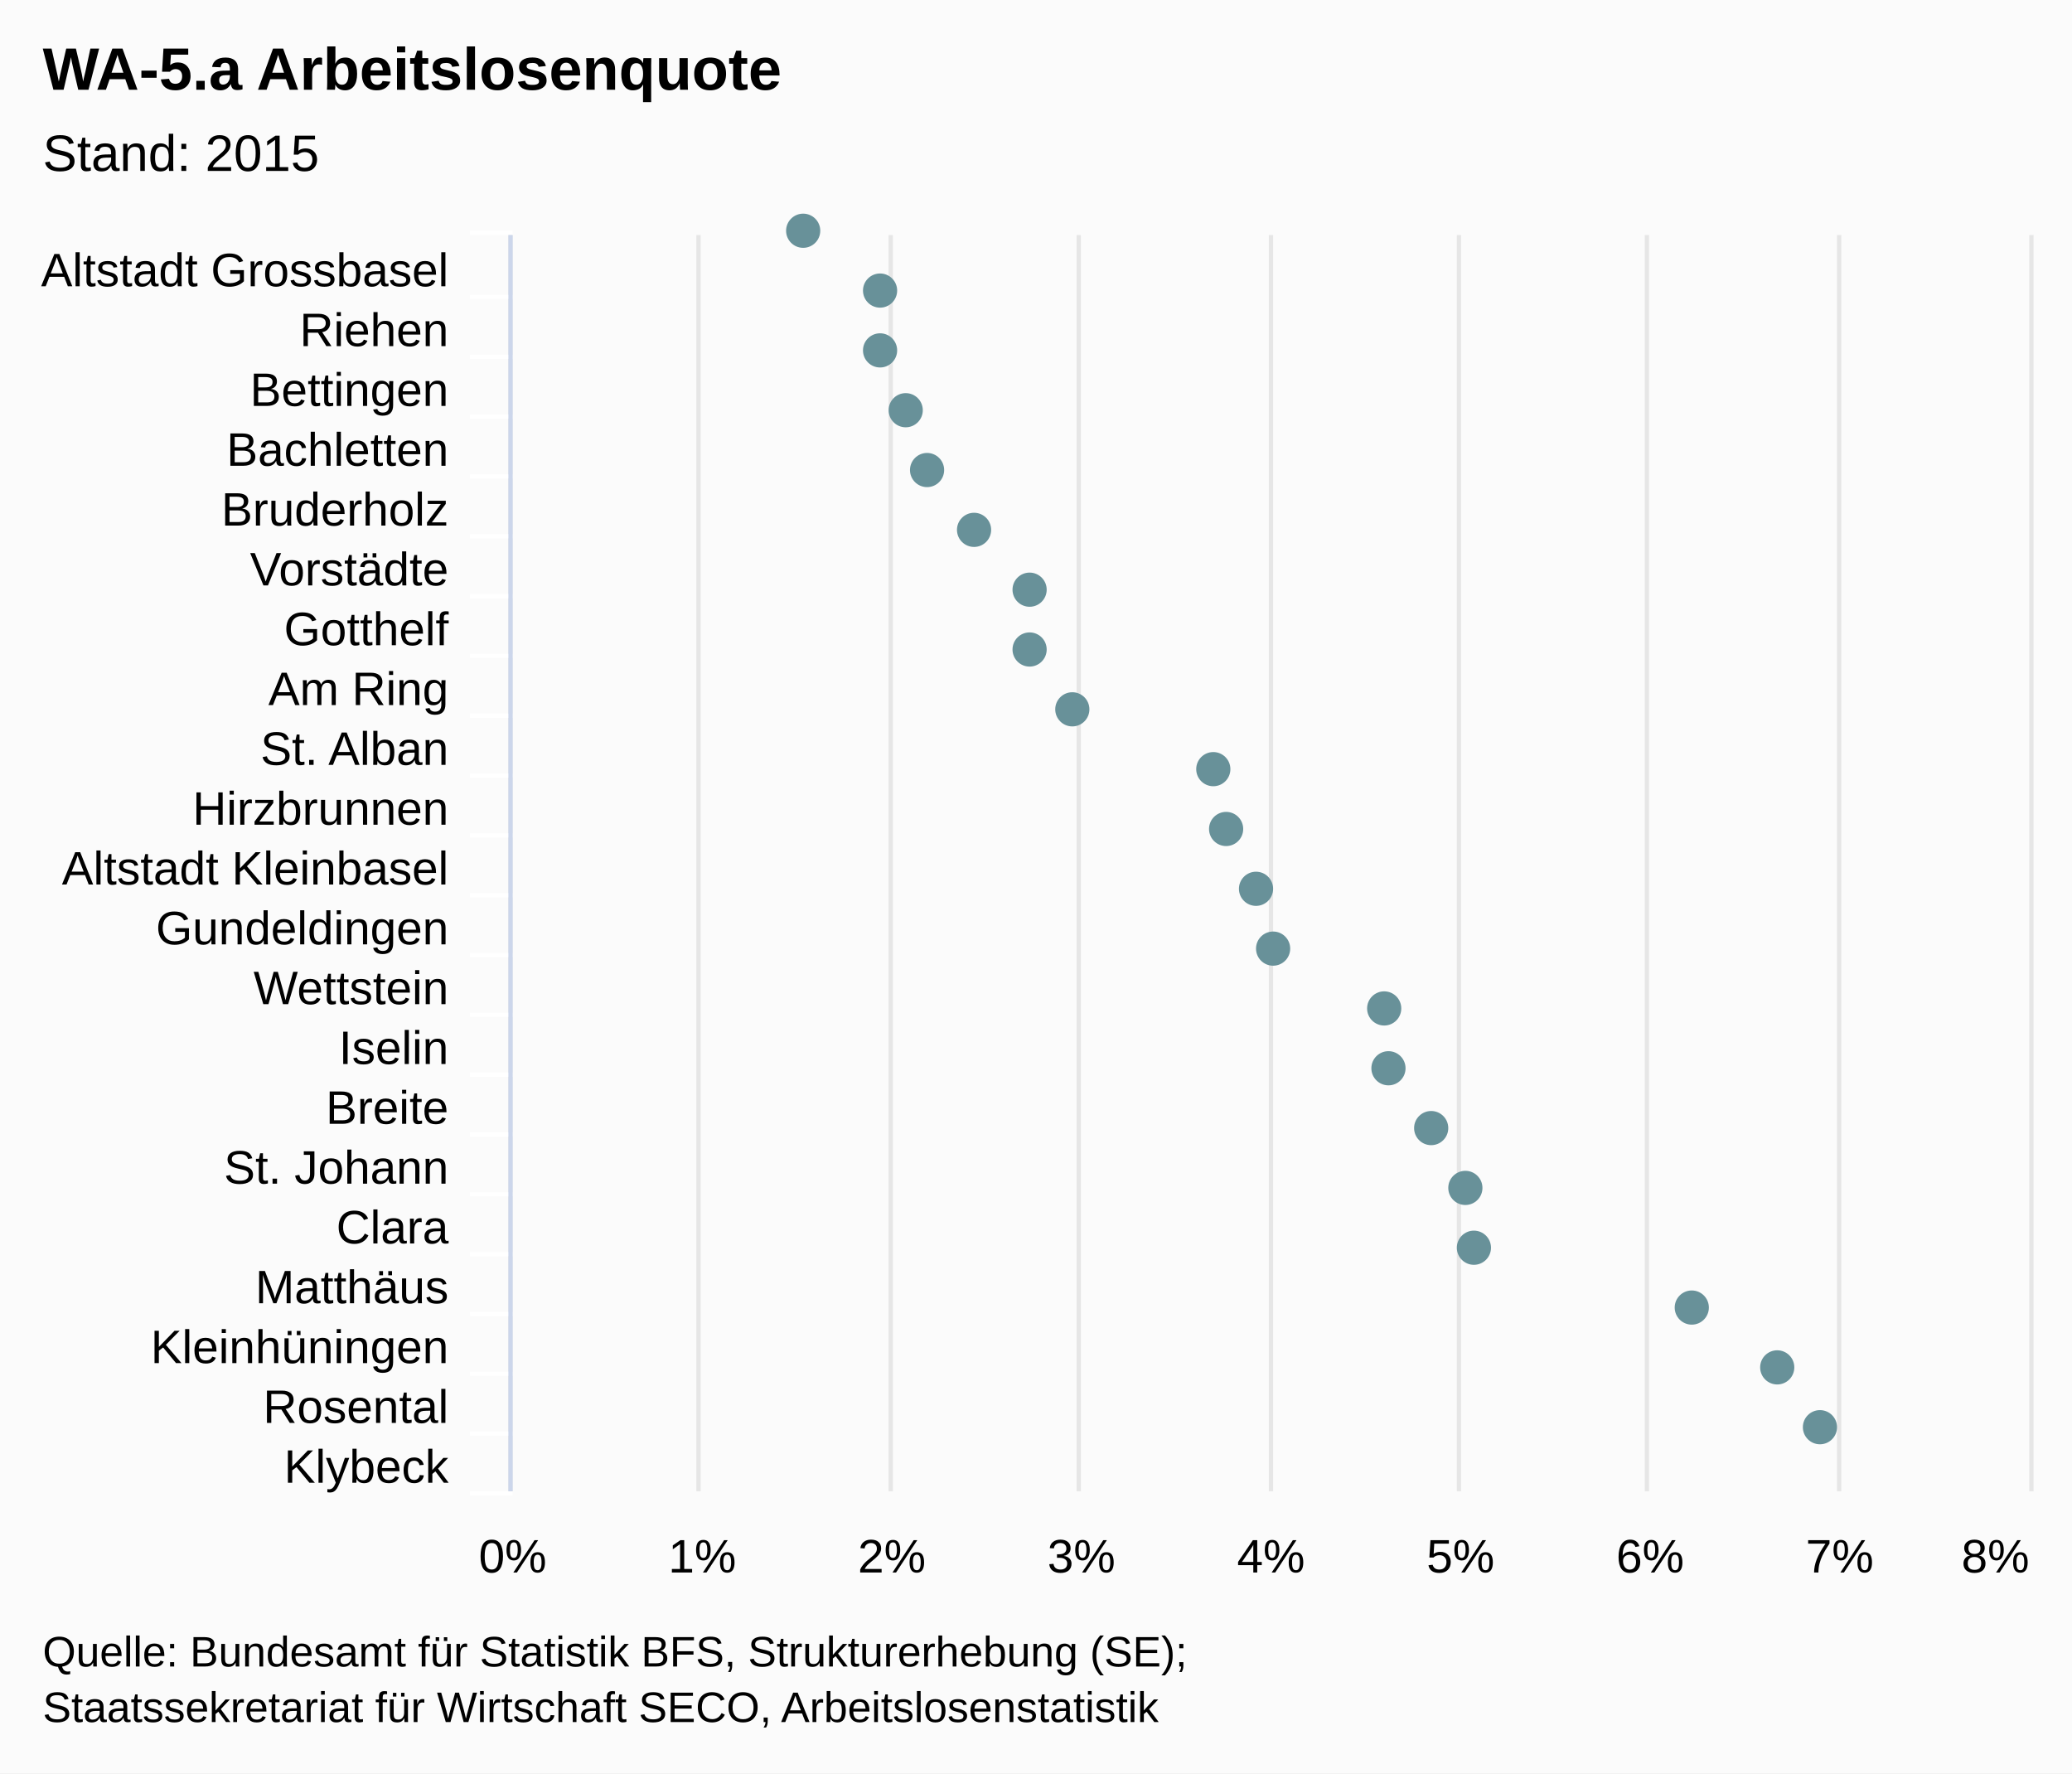
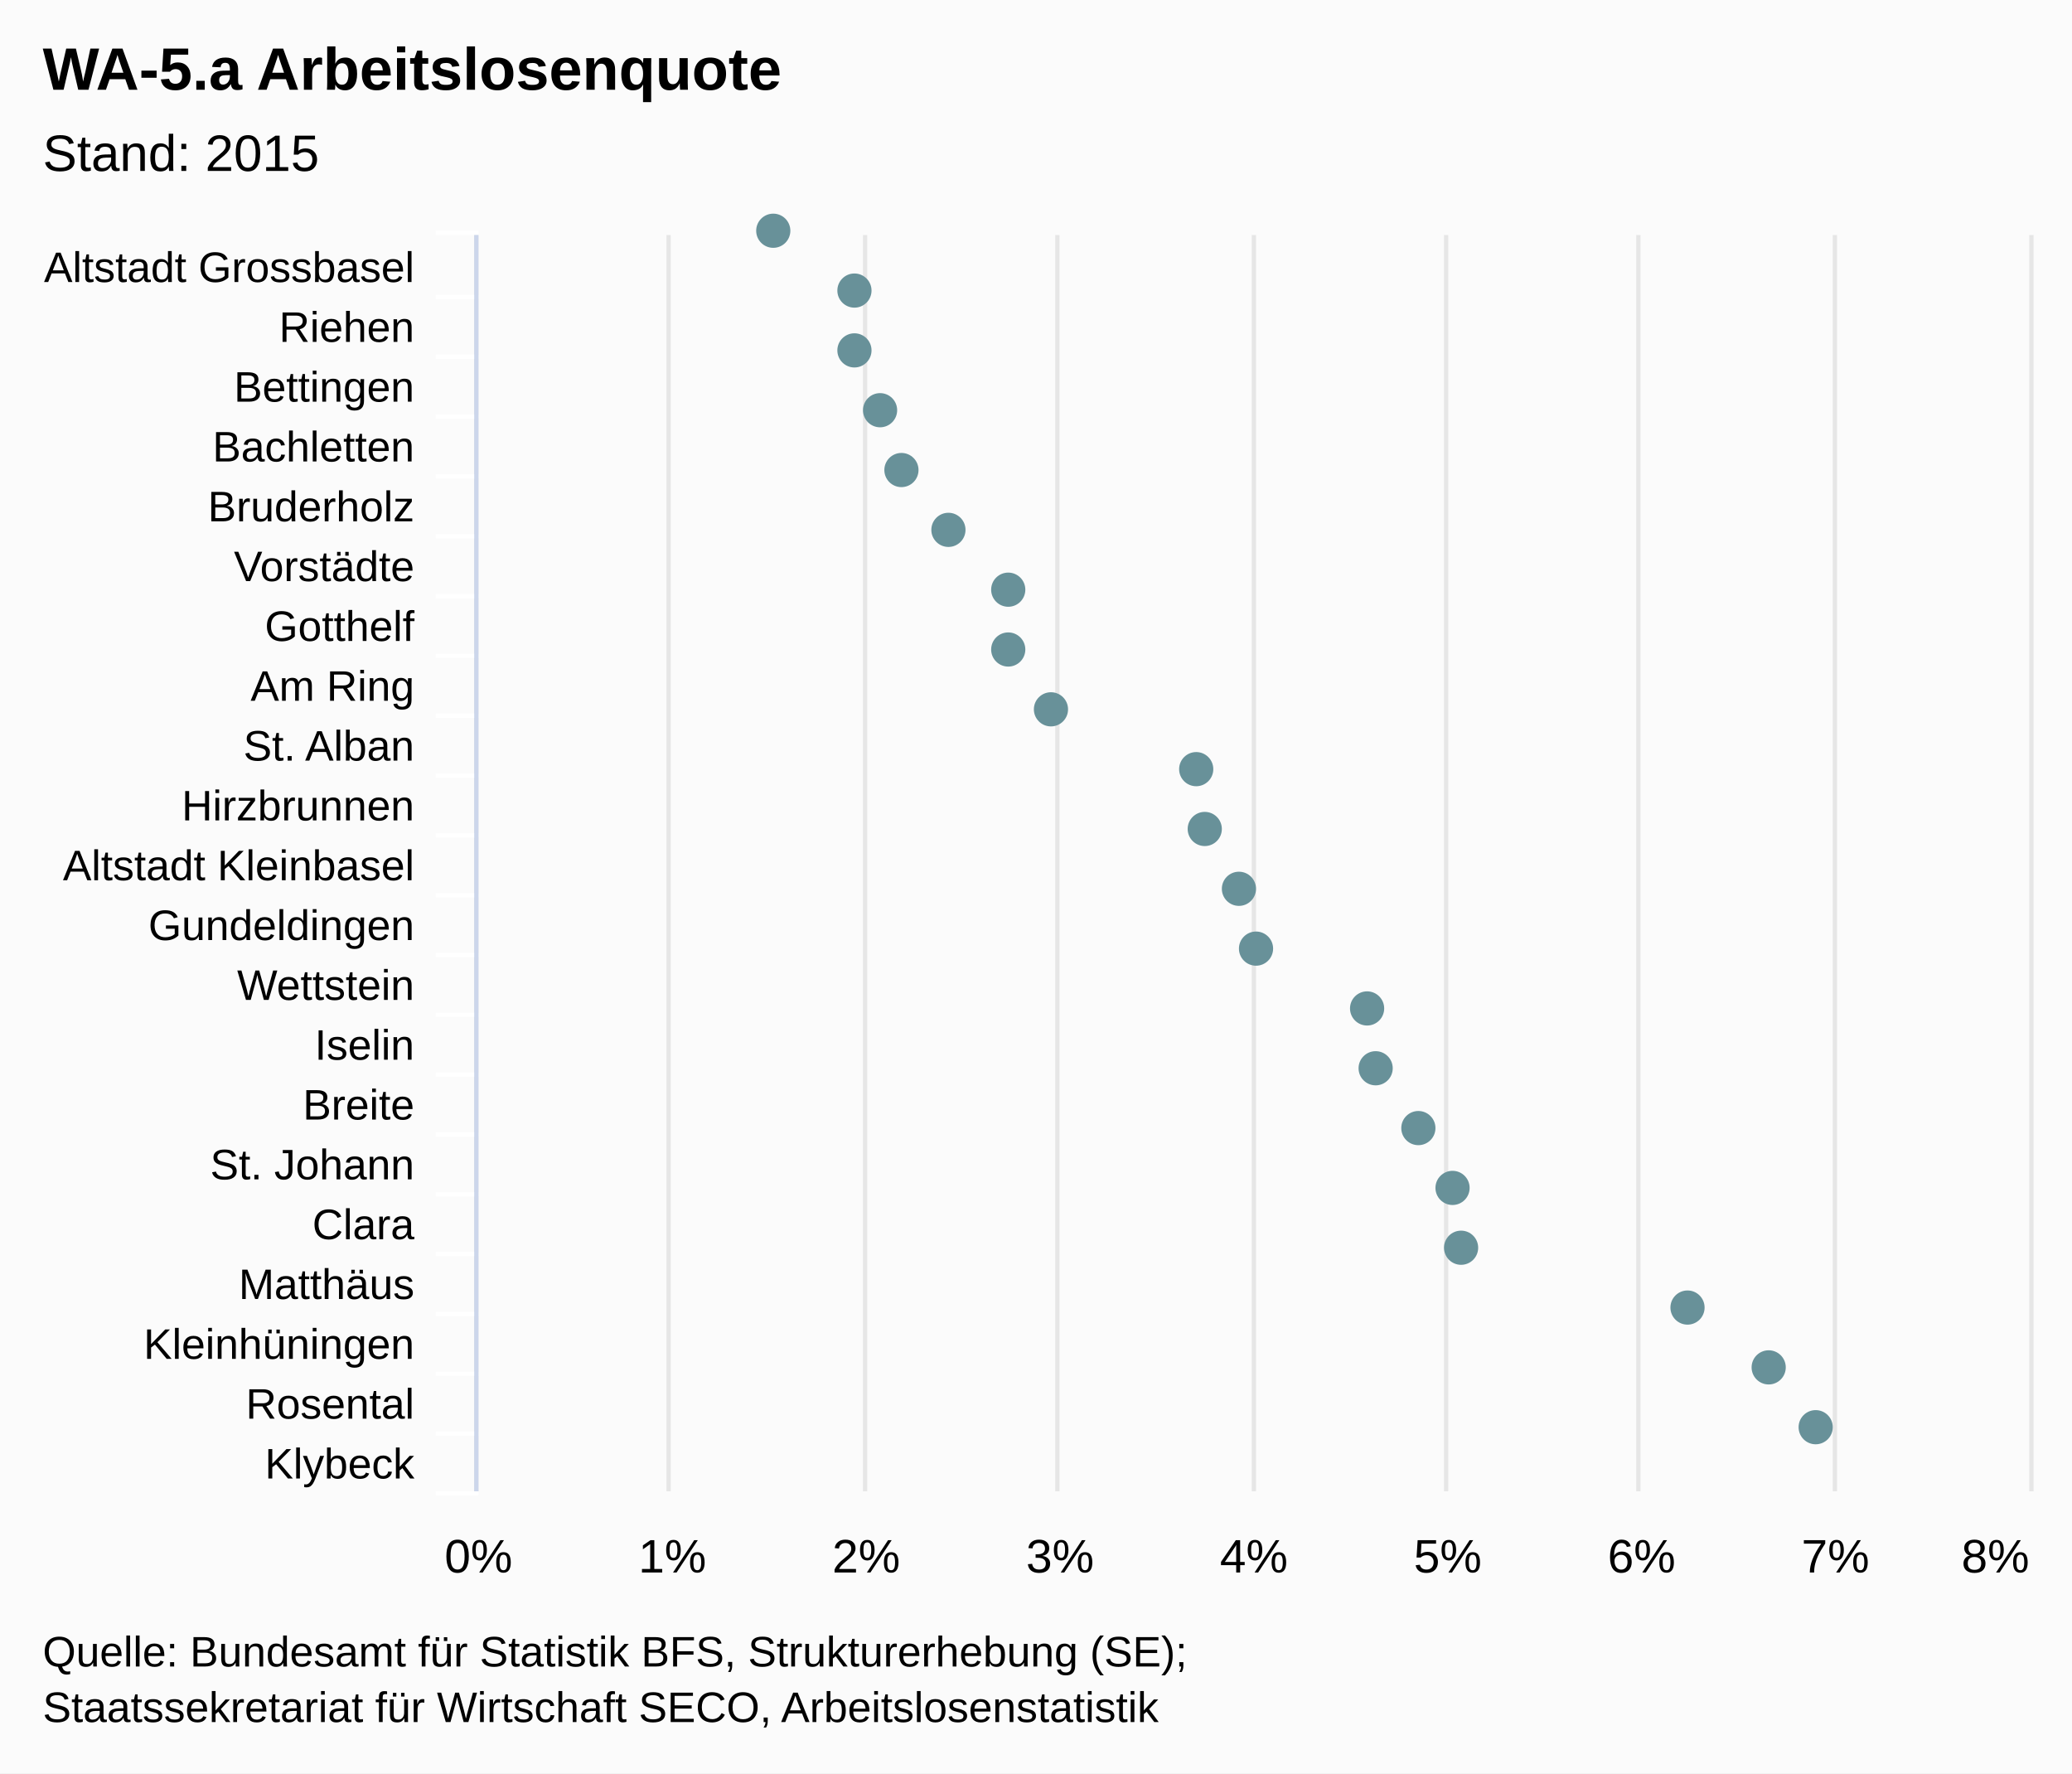
<svg xmlns="http://www.w3.org/2000/svg" class="highcharts-root" viewBox="0 0 485 415" font-family="Arial" font-size="12">
  <rect fill="#fbfbfb" class="highcharts-background" width="485" height="415" rx="0" ry="0" />
-   <path fill="none" class="highcharts-plot-background" d="M120 55h355v294H120z" />
+   <path fill="none" class="highcharts-plot-background" d="M112 55h363v294H112z" />
  <g class="highcharts-grid highcharts-xaxis-grid">
-     <path fill="none" class="highcharts-grid-line" d="M120 69.5h355m-355 14h355m-355 14h355m-355 14h355m-355 14h355m-355 14h355m-355 14h355m-355 14h355m-355 14h355m-355 14h355m-355 14h355m-355 14h355m-355 14h355m-355 14h355m-355 14h355m-355 14h355m-355 14h355m-355 14h355m-355 14h355m-355 14h355m-355 14h355m-355-294h355" />
+     <path fill="none" class="highcharts-grid-line" d="M112 69.5h363m-363 14h363m-363 14h363m-363 14h363m-363 14h363m-363 14h363m-363 14h363m-363 14h363m-363 14h363m-363 14h363m-363 14h363m-363 14h363m-363 14h363m-363 14h363m-363 14h363m-363 14h363m-363 14h363m-363 14h363m-363 14h363m-363 14h363m-363 14h363m-363-294h363" />
  </g>
  <g class="highcharts-grid highcharts-yaxis-grid">
-     <path fill="none" stroke="#e6e6e6" class="highcharts-grid-line" d="M119.5 55v294m44-294v294m45-294v294m44-294v294m45-294v294m44-294v294m44-294v294m45-294v294m45-294v294" />
+     <path fill="none" stroke="#e6e6e6" class="highcharts-grid-line" d="M111.5 55v294m45-294v294m46-294v294m45-294v294m46-294v294m45-294v294m45-294v294m46-294v294m46-294v294" />
  </g>
-   <path fill="none" class="highcharts-plot-border" d="M120 55h355v294H120z" />
+   <path fill="none" class="highcharts-plot-border" d="M112 55h363v294H112z" />
  <g class="highcharts-axis highcharts-xaxis">
-     <path fill="none" class="highcharts-tick" stroke="#FFF" d="M120 69.5h-10m10 14h-10m10 14h-10m10 14h-10m10 14h-10m10 14h-10m10 14h-10m10 14h-10m10 14h-10m10 14h-10m10 14h-10m10 14h-10m10 14h-10m10 14h-10m10 14h-10m10 14h-10m10 14h-10m10 14h-10m10 14h-10m10 14h-10m10 14h-10m10-295h-10" />
-     <path fill="none" class="highcharts-axis-line" stroke="#ccd6eb" d="M119.5 55v294" />
+     <path fill="none" class="highcharts-tick" stroke="#FFF" d="M112 69.5h-10m10 14h-10m10 14h-10m10 14h-10m10 14h-10m10 14h-10m10 14h-10m10 14h-10m10 14h-10m10 14h-10m10 14h-10m10 14h-10m10 14h-10m10 14h-10m10 14h-10m10 14h-10m10 14h-10m10 14h-10m10 14h-10m10 14h-10m10 14h-10m10-295h-10" />
+     <path fill="none" class="highcharts-axis-line" stroke="#ccd6eb" d="M111.5 55v294" />
  </g>
  <g class="highcharts-axis highcharts-yaxis">
-     <path fill="none" class="highcharts-axis-line" d="M120 349h355" />
+     <path fill="none" class="highcharts-axis-line" d="M112 349h363" />
  </g>
  <g class="highcharts-series-group">
    <g class="highcharts-markers highcharts-series-0 highcharts-scatter-series highcharts-color-undefined highcharts-tracker">
-       <path fill="#689199" d="M188 58a4 4 0 1 1 .004 0zm18 14a4 4 0 1 1 .004 0zm0 14a4 4 0 1 1 .004 0zm6 14a4 4 0 1 1 .004 0zm5 14a4 4 0 1 1 .004 0zm11 14a4 4 0 1 1 .004 0zm13 14a4 4 0 1 1 .004 0zm0 14a4 4 0 1 1 .004 0zm10 14a4 4 0 1 1 .004 0zm33 14a4 4 0 1 1 .004 0zm3 14a4 4 0 1 1 .004 0zm7 14a4 4 0 1 1 .004 0zm4 14a4 4 0 1 1 .004 0zm26 14a4 4 0 1 1 .004 0zm1 14a4 4 0 1 1 .004 0zm10 14a4 4 0 1 1 .004 0zm8 14a4 4 0 1 1 .004 0zm2 14a4 4 0 1 1 .004 0zm51 14a4 4 0 1 1 .004 0zm20 14a4 4 0 1 1 .004 0zm10 14a4 4 0 1 1 .004 0z" class="highcharts-point" />
+       <path fill="#689199" d="M181 58a4 4 0 1 1 .004 0zm19 14a4 4 0 1 1 .004 0zm0 14a4 4 0 1 1 .004 0zm6 14a4 4 0 1 1 .004 0zm5 14a4 4 0 1 1 .004 0zm11 14a4 4 0 1 1 .004 0zm14 14a4 4 0 1 1 .004 0zm0 14a4 4 0 1 1 .004 0zm10 14a4 4 0 1 1 .004 0zm34 14a4 4 0 1 1 .004 0zm2 14a4 4 0 1 1 .004 0zm8 14a4 4 0 1 1 .004 0zm4 14a4 4 0 1 1 .004 0zm26 14a4 4 0 1 1 .004 0zm2 14a4 4 0 1 1 .004 0zm10 14a4 4 0 1 1 .004 0zm8 14a4 4 0 1 1 .004 0zm2 14a4 4 0 1 1 .004 0zm53 14a4 4 0 1 1 .004 0zm19 14a4 4 0 1 1 .004 0zm11 14a4 4 0 1 1 .004 0z" class="highcharts-point" />
    </g>
  </g>
  <text x="10" class="highcharts-title" y="21" color="#000" font-size="14" font-weight="700">
    <tspan>WA-5.a Arbeitslosenquote</tspan>
  </text>
  <text x="10" class="highcharts-subtitle" y="40" color="#000" font-weight="400">
    <tspan>Stand: 2015</tspan>
  </text>
-   <g class="highcharts-axis-labels highcharts-xaxis-labels" text-anchor="end" color="#000" cursor="default" font-size="11">
-     <text x="105" y="67">
+   <g class="highcharts-axis-labels highcharts-xaxis-labels" text-anchor="end" color="#000" cursor="default" font-size="10">
+     <text x="97" y="66">
      <tspan>Altstadt Grossbasel</tspan>
    </text>
-     <text x="105" y="81">
+     <text x="97" y="80">
      <tspan>Riehen</tspan>
    </text>
-     <text x="105" y="95">
+     <text x="97" y="94">
      <tspan>Bettingen</tspan>
    </text>
-     <text x="105" y="109">
+     <text x="97" y="108">
      <tspan>Bachletten</tspan>
    </text>
-     <text x="105" y="123">
+     <text x="97" y="122">
      <tspan>Bruderholz</tspan>
    </text>
-     <text x="105" y="137">
+     <text x="97" y="136">
      <tspan>Vorstädte</tspan>
    </text>
-     <text x="105" y="151">
+     <text x="97" y="150">
      <tspan>Gotthelf</tspan>
    </text>
-     <text x="105" y="165">
+     <text x="97" y="164">
      <tspan>Am Ring</tspan>
    </text>
-     <text x="105" y="179">
+     <text x="97" y="178">
      <tspan>St. Alban</tspan>
    </text>
-     <text x="105" y="193">
+     <text x="97" y="192">
      <tspan>Hirzbrunnen</tspan>
    </text>
-     <text x="105" y="207">
+     <text x="97" y="206">
      <tspan>Altstadt Kleinbasel</tspan>
    </text>
-     <text x="105" y="221">
+     <text x="97" y="220">
      <tspan>Gundeldingen</tspan>
    </text>
-     <text x="105" y="235">
+     <text x="97" y="234">
      <tspan>Wettstein</tspan>
    </text>
-     <text x="105" y="249">
+     <text x="97" y="248">
      <tspan>Iselin</tspan>
    </text>
-     <text x="105" y="263">
+     <text x="97" y="262">
      <tspan>Breite</tspan>
    </text>
-     <text x="105" y="277">
+     <text x="97" y="276">
      <tspan>St. Johann</tspan>
    </text>
-     <text x="105" y="291">
+     <text x="97" y="290">
      <tspan>Clara</tspan>
    </text>
-     <text x="105" y="305">
+     <text x="97" y="304">
      <tspan>Matthäus</tspan>
    </text>
-     <text x="105" y="319">
+     <text x="97" y="318">
      <tspan>Kleinhüningen</tspan>
    </text>
-     <text x="105" y="333">
+     <text x="97" y="332">
      <tspan>Rosental</tspan>
    </text>
-     <text x="105" y="347">
+     <text x="97" y="346">
      <tspan>Klybeck</tspan>
    </text>
  </g>
  <g class="highcharts-axis-labels highcharts-yaxis-labels" text-anchor="middle" color="#000" cursor="default" font-size="11">
-     <text x="120" y="368">
+     <text x="112" y="368">
            0%
        </text>
-     <text x="164.375" y="368">
+     <text x="157.375" y="368">
            1%
        </text>
-     <text x="208.75" y="368">
+     <text x="202.75" y="368">
            2%
        </text>
-     <text x="253.125" y="368">
+     <text x="248.125" y="368">
            3%
        </text>
-     <text x="297.5" y="368">
+     <text x="293.5" y="368">
            4%
        </text>
-     <text x="341.875" y="368">
+     <text x="338.875" y="368">
            5%
        </text>
-     <text x="386.25" y="368">
+     <text x="384.25" y="368">
            6%
        </text>
-     <text x="430.625" y="368">
+     <text x="429.625" y="368">
            7%
        </text>
    <text x="467.063" y="368">
            8%
        </text>
  </g>
  <text x="10" class="highcharts-credits" y="390" cursor="default" color="#000" font-size="10">
    <tspan>Quelle: Bundesamt für Statistik BFS, Strukturerhebung (SE);</tspan>
    <tspan x="10" dy="13">Staatssekretariat für Wirtschaft SECO, Arbeitslosenstatistik</tspan>
  </text>
</svg>
